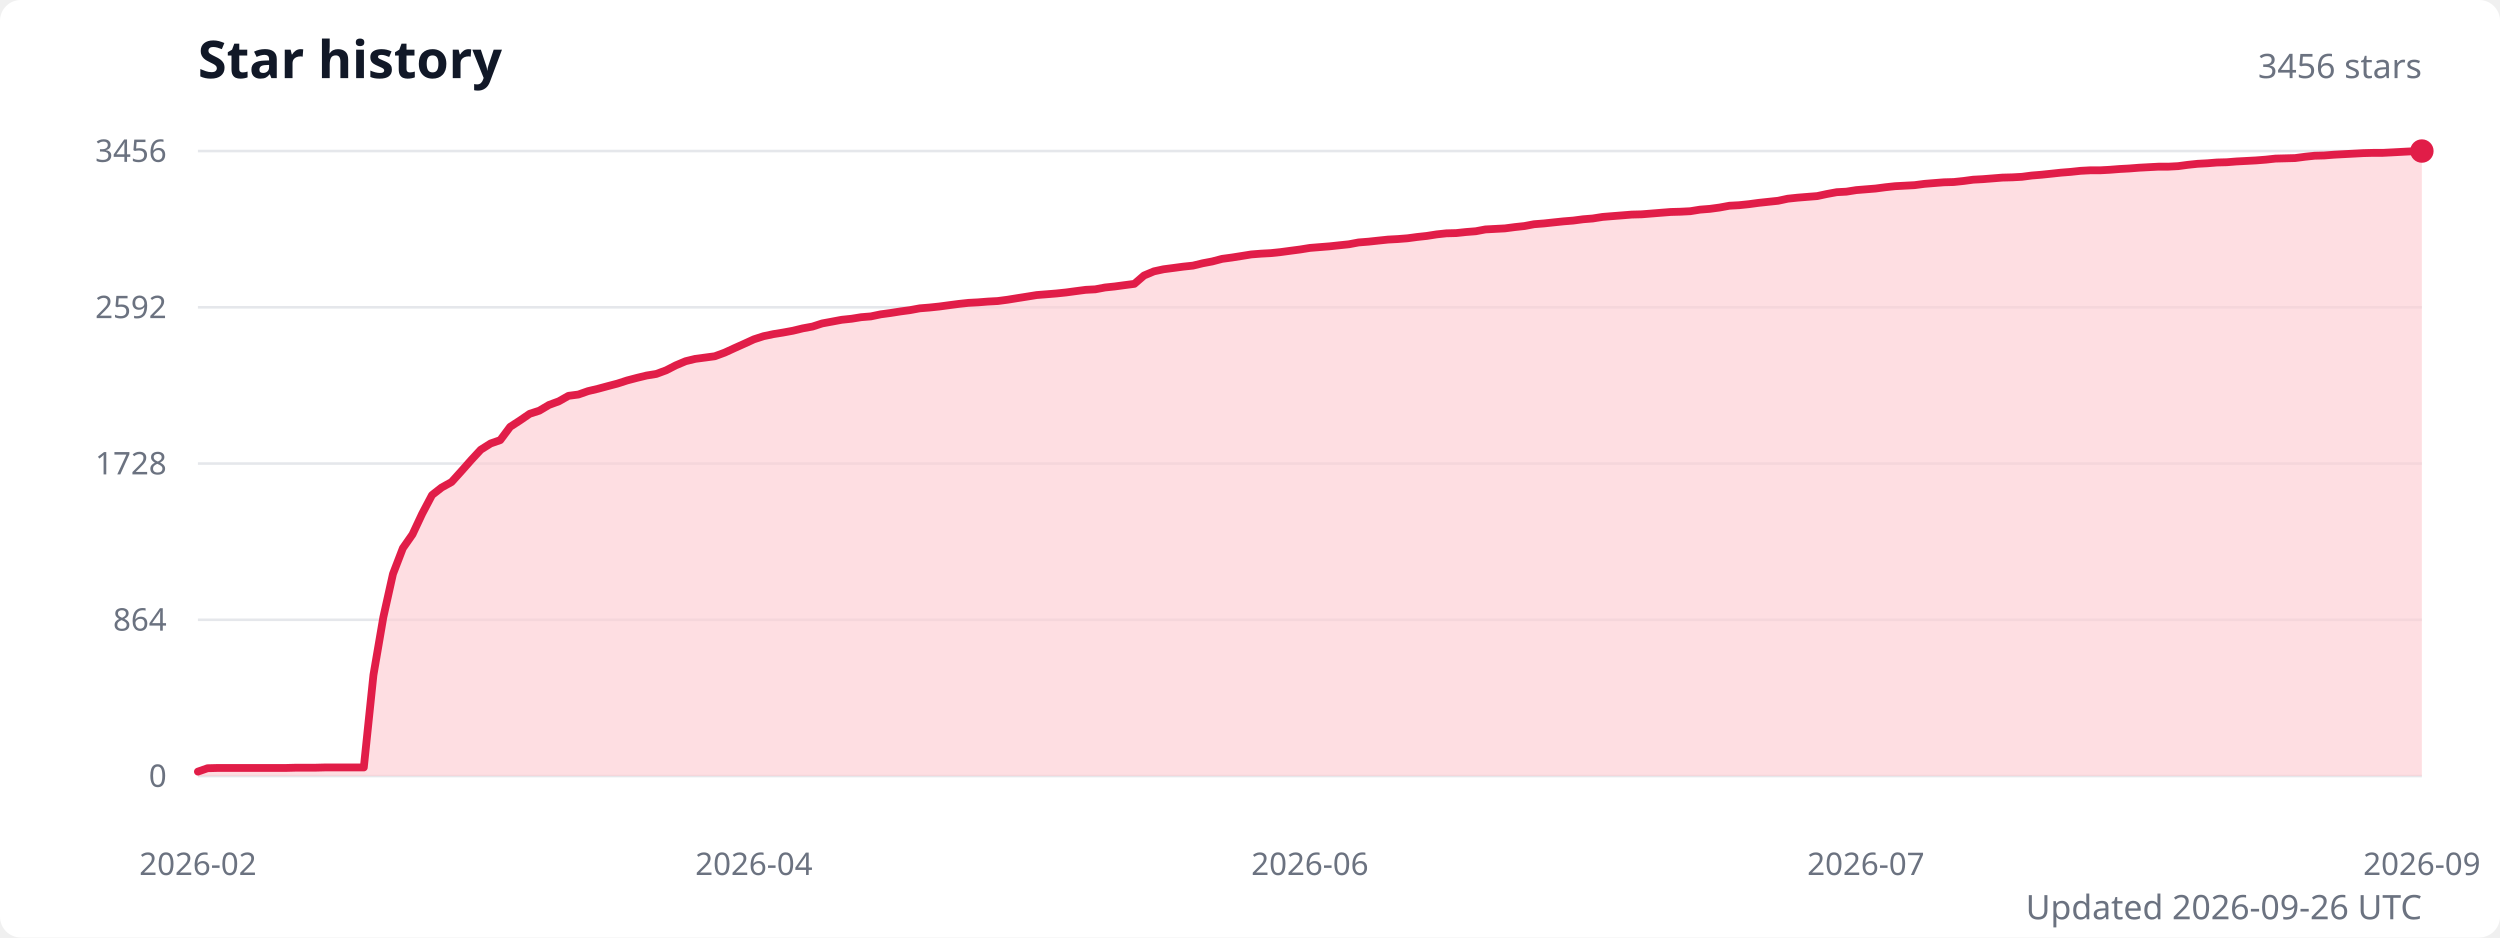
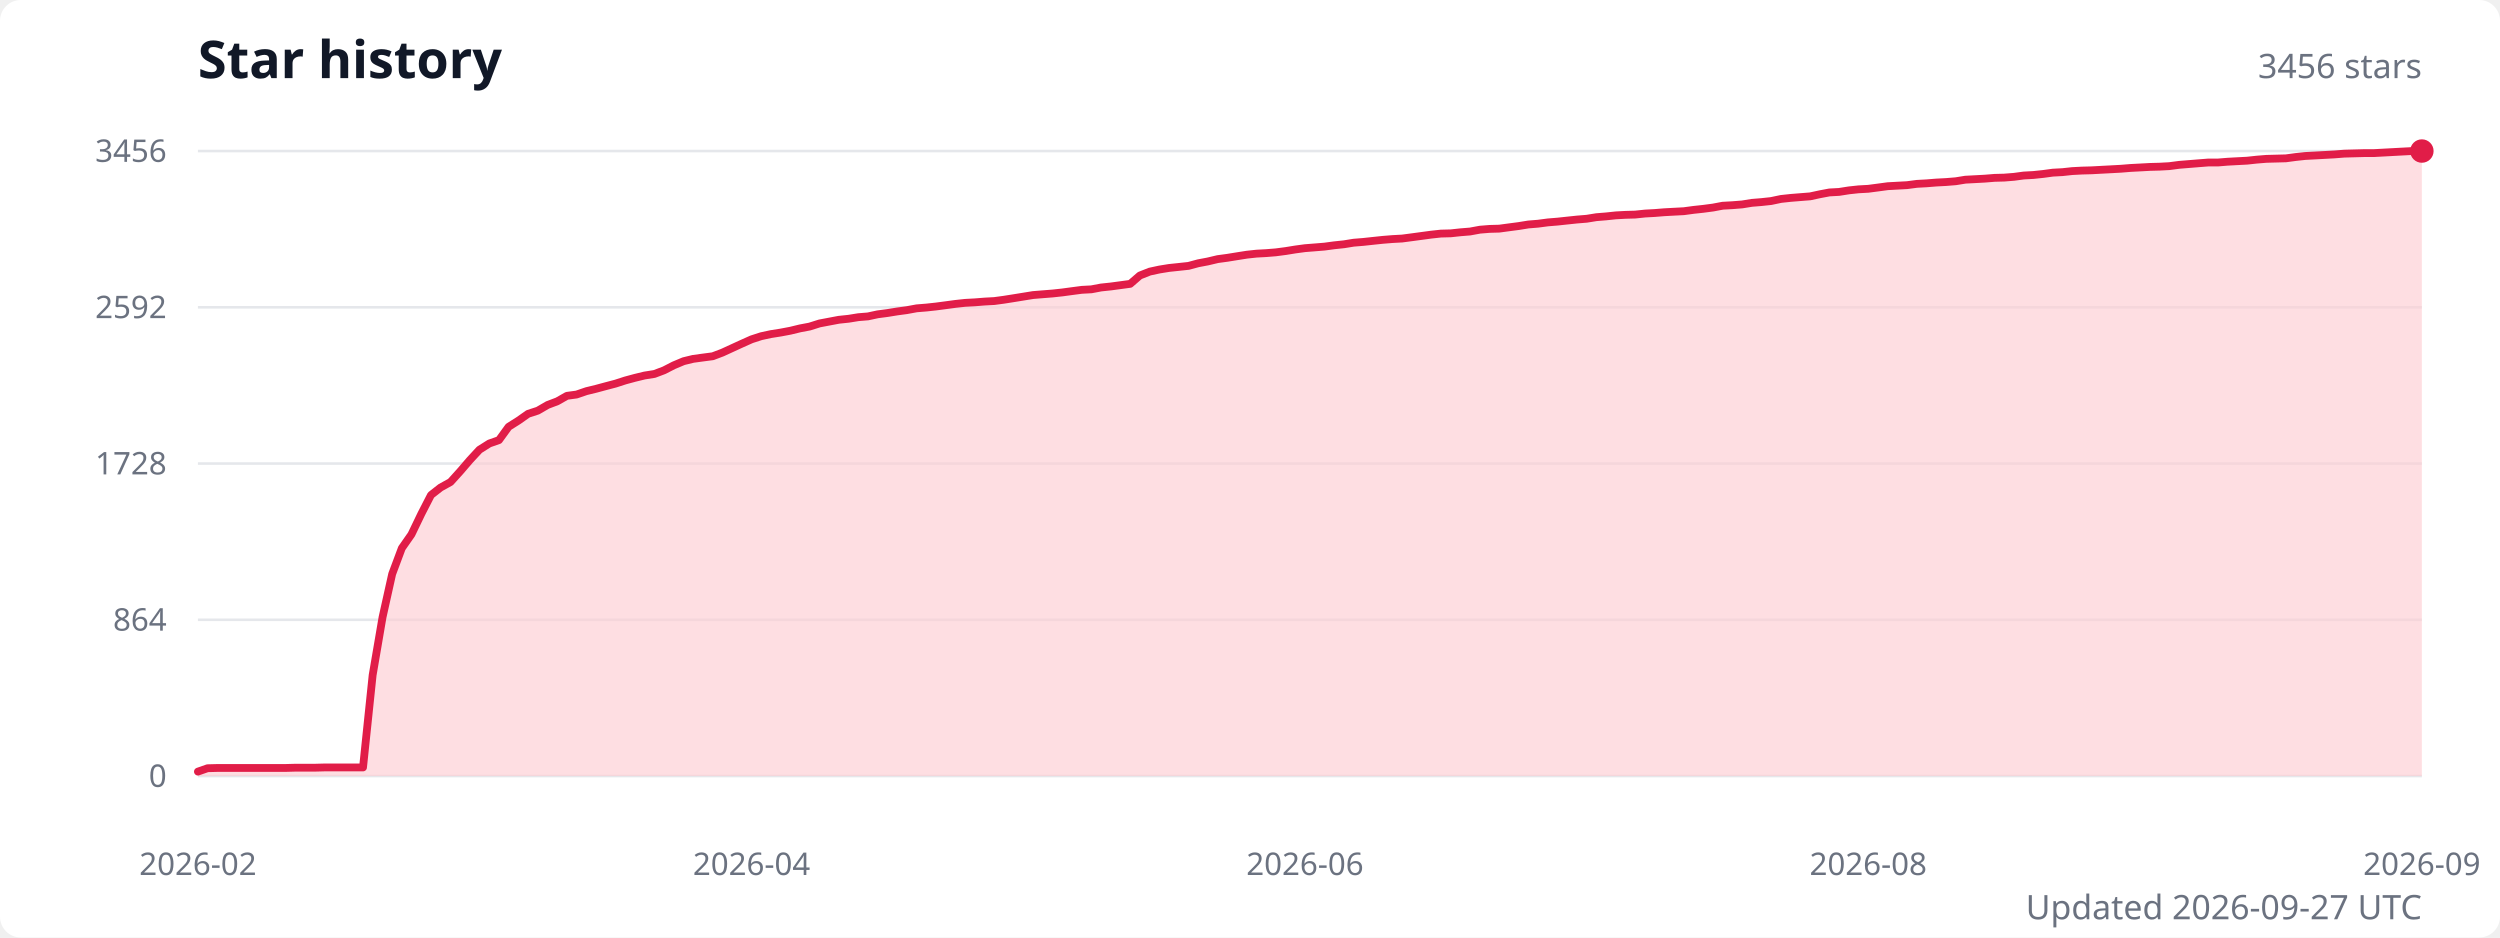
<svg xmlns="http://www.w3.org/2000/svg" width="960" height="360" viewBox="0 0 960 360" role="img" aria-labelledby="title description">
  <style>
    .title { fill: #111827; font: 600 20px system-ui, sans-serif; }
    .subtitle { fill: #6b7280; font: 13px system-ui, sans-serif; }
    .axis-label { fill: #6b7280; font: 12px system-ui, sans-serif; }
    .grid { stroke: #e5e7eb; stroke-width: 1; }
  </style>
  <rect width="100%" height="100%" fill="#ffffff" rx="8" />
  <text class="title" x="76" y="30">Star history</text>
  <text class="subtitle" x="930" y="30" text-anchor="end">3456 stars</text>
  <line class="grid" x1="76" y1="298" x2="930" y2="298" />
  <text class="axis-label" x="64" y="298" text-anchor="end" dominant-baseline="middle">0</text>
  <line class="grid" x1="76" y1="238" x2="930" y2="238" />
  <text class="axis-label" x="64" y="238" text-anchor="end" dominant-baseline="middle">864</text>
  <line class="grid" x1="76" y1="178" x2="930" y2="178" />
  <text class="axis-label" x="64" y="178" text-anchor="end" dominant-baseline="middle">1728</text>
  <line class="grid" x1="76" y1="118" x2="930" y2="118" />
  <text class="axis-label" x="64" y="118" text-anchor="end" dominant-baseline="middle">2592</text>
  <line class="grid" x1="76" y1="58" x2="930" y2="58" />
  <text class="axis-label" x="64" y="58" text-anchor="end" dominant-baseline="middle">3456</text>
-   <path d="M 76 298 L 76,296.3 79.7,295 83.5,294.9 87.2,294.9 91,294.9 94.7,294.9 98.5,294.9 102.2,294.9 106,294.9 109.7,294.9 113.5,294.8 117.2,294.8 120.9,294.8 124.7,294.7 128.4,294.7 132.2,294.7 135.9,294.7 139.7,294.7 143.4,259.2 147.2,237 150.9,220.4 154.7,210.5 158.4,205.2 162.1,197.3 165.9,190.1 169.6,187.2 173.4,185.1 177.1,181 180.9,176.7 184.6,172.7 188.4,170.3 192.1,169 195.9,163.9 199.6,161.5 203.4,158.9 207.1,157.7 210.8,155.5 214.6,154.1 218.3,152 222.1,151.5 225.8,150.2 229.6,149.3 233.3,148.3 237.1,147.3 240.8,146.1 244.6,145.1 248.3,144.2 252,143.6 255.8,142.2 259.5,140.3 263.3,138.7 267,137.8 270.8,137.3 274.5,136.8 278.3,135.4 282,133.7 285.8,132 289.5,130.3 293.2,129.1 297,128.3 300.7,127.7 304.5,127 308.2,126.1 312,125.4 315.7,124.2 319.5,123.5 323.2,122.8 327,122.4 330.7,121.8 334.4,121.5 338.2,120.7 341.9,120.2 345.7,119.6 349.4,119.1 353.2,118.4 356.9,118.1 360.7,117.7 364.4,117.2 368.2,116.7 371.9,116.3 375.6,116.1 379.4,115.8 383.1,115.6 386.9,115.1 390.6,114.5 394.4,113.9 398.1,113.3 401.9,113 405.6,112.7 409.4,112.3 413.1,111.8 416.9,111.3 420.6,111.1 424.3,110.4 428.1,110 431.8,109.5 435.6,109 439.3,105.8 443.1,104.2 446.8,103.4 450.6,102.9 454.3,102.4 458.1,102 461.8,101.1 465.5,100.4 469.3,99.4 473,98.9 476.8,98.3 480.5,97.7 484.3,97.4 488,97.2 491.8,96.8 495.5,96.3 499.3,95.8 503,95.2 506.7,94.9 510.5,94.6 514.2,94.2 518,93.8 521.7,93.1 525.5,92.8 529.2,92.4 533,92 536.7,91.8 540.5,91.5 544.2,91 547.9,90.6 551.7,90 555.4,89.6 559.2,89.5 562.9,89.1 566.7,88.8 570.4,88.1 574.2,87.9 577.9,87.7 581.7,87.2 585.4,86.8 589.1,86.1 592.9,85.8 596.6,85.4 600.4,85 604.1,84.7 607.9,84.2 611.6,83.9 615.4,83.3 619.1,83 622.9,82.7 626.6,82.4 630.4,82.3 634.1,82 637.8,81.7 641.6,81.4 645.3,81.3 649.1,81.1 652.8,80.5 656.6,80.2 660.3,79.7 664.1,79 667.8,78.8 671.6,78.4 675.3,77.9 679,77.5 682.8,77.1 686.5,76.3 690.3,75.9 694,75.6 697.8,75.3 701.5,74.5 705.3,73.8 709,73.6 712.8,73 716.5,72.7 720.2,72.4 724,71.9 727.7,71.5 731.5,71.3 735.2,71.1 739,70.6 742.7,70.3 746.5,70 750.2,69.9 754,69.5 757.7,69 761.4,68.8 765.2,68.5 768.9,68.2 772.7,68.1 776.4,67.9 780.2,67.4 783.9,67.1 787.7,66.7 791.4,66.3 795.2,66 798.9,65.6 802.6,65.4 806.4,65.4 810.1,65.2 813.9,64.9 817.6,64.7 821.4,64.4 825.1,64.2 828.9,64 832.6,64 836.4,63.8 840.1,63.3 843.9,62.9 847.6,62.7 851.3,62.4 855.1,62.3 858.8,62 862.6,61.8 866.3,61.6 870.1,61.3 873.8,60.9 877.6,60.8 881.3,60.7 885.1,60.2 888.8,59.8 892.5,59.7 896.3,59.4 900,59.2 903.8,59 907.5,58.8 911.3,58.7 915,58.7 918.8,58.5 922.5,58.3 926.3,58.1 930,58 L 930 298 Z" fill="#fecdd3" opacity="0.65" />
-   <polyline points="76,296.3 79.7,295 83.5,294.9 87.2,294.9 91,294.9 94.7,294.9 98.5,294.9 102.2,294.9 106,294.9 109.7,294.9 113.5,294.8 117.2,294.8 120.9,294.8 124.7,294.7 128.4,294.7 132.2,294.7 135.9,294.7 139.7,294.7 143.4,259.2 147.2,237 150.9,220.4 154.7,210.5 158.4,205.2 162.1,197.3 165.9,190.1 169.6,187.2 173.4,185.1 177.1,181 180.9,176.7 184.6,172.7 188.4,170.3 192.1,169 195.9,163.9 199.6,161.5 203.4,158.9 207.1,157.7 210.8,155.5 214.6,154.1 218.3,152 222.1,151.5 225.8,150.2 229.6,149.3 233.3,148.3 237.1,147.3 240.8,146.1 244.6,145.1 248.3,144.2 252,143.6 255.8,142.2 259.5,140.3 263.3,138.7 267,137.8 270.8,137.3 274.5,136.8 278.3,135.4 282,133.7 285.8,132 289.5,130.3 293.2,129.1 297,128.3 300.7,127.7 304.5,127 308.2,126.1 312,125.4 315.7,124.2 319.5,123.5 323.2,122.8 327,122.4 330.7,121.8 334.4,121.5 338.2,120.7 341.9,120.2 345.7,119.6 349.4,119.1 353.2,118.4 356.9,118.1 360.7,117.7 364.4,117.2 368.2,116.7 371.9,116.3 375.6,116.1 379.4,115.8 383.1,115.6 386.9,115.1 390.6,114.5 394.4,113.9 398.1,113.3 401.9,113 405.6,112.7 409.4,112.3 413.1,111.8 416.9,111.3 420.6,111.1 424.3,110.4 428.1,110 431.8,109.5 435.6,109 439.3,105.8 443.1,104.2 446.8,103.4 450.6,102.9 454.3,102.4 458.1,102 461.8,101.1 465.5,100.4 469.3,99.4 473,98.9 476.8,98.3 480.5,97.7 484.3,97.4 488,97.2 491.8,96.8 495.5,96.3 499.3,95.8 503,95.2 506.7,94.9 510.5,94.6 514.2,94.2 518,93.8 521.7,93.1 525.5,92.8 529.2,92.4 533,92 536.7,91.8 540.5,91.5 544.2,91 547.9,90.6 551.7,90 555.4,89.6 559.2,89.5 562.9,89.1 566.7,88.8 570.4,88.1 574.2,87.9 577.9,87.7 581.7,87.2 585.4,86.8 589.1,86.1 592.9,85.8 596.6,85.4 600.4,85 604.1,84.7 607.9,84.2 611.6,83.9 615.4,83.3 619.1,83 622.9,82.7 626.6,82.4 630.4,82.3 634.1,82 637.8,81.7 641.6,81.4 645.3,81.3 649.1,81.1 652.8,80.5 656.6,80.2 660.3,79.7 664.1,79 667.8,78.8 671.6,78.4 675.3,77.9 679,77.5 682.8,77.1 686.5,76.3 690.3,75.9 694,75.6 697.8,75.3 701.5,74.5 705.3,73.8 709,73.6 712.8,73 716.5,72.7 720.2,72.4 724,71.9 727.7,71.5 731.5,71.3 735.2,71.1 739,70.6 742.7,70.3 746.5,70 750.2,69.9 754,69.5 757.7,69 761.4,68.8 765.2,68.5 768.9,68.2 772.7,68.1 776.4,67.9 780.2,67.4 783.9,67.1 787.7,66.7 791.4,66.3 795.2,66 798.9,65.6 802.6,65.4 806.4,65.4 810.1,65.2 813.9,64.9 817.6,64.7 821.4,64.4 825.1,64.2 828.9,64 832.6,64 836.4,63.8 840.1,63.3 843.9,62.9 847.6,62.7 851.3,62.4 855.1,62.3 858.8,62 862.6,61.8 866.3,61.6 870.1,61.3 873.8,60.9 877.6,60.8 881.3,60.7 885.1,60.2 888.8,59.8 892.5,59.7 896.3,59.4 900,59.2 903.8,59 907.5,58.8 911.3,58.7 915,58.7 918.8,58.5 922.5,58.3 926.3,58.1 930,58" fill="none" stroke="#e11d48" stroke-width="3" stroke-linecap="round" stroke-linejoin="round" />
+   <path d="M 76 298 L 76,296.3 79.7,295 83.5,294.9 87.2,294.9 90.9,294.9 94.6,294.9 98.4,294.9 102.1,294.9 105.8,294.9 109.6,294.9 113.3,294.8 117,294.8 120.8,294.8 124.5,294.7 128.2,294.7 131.9,294.7 135.7,294.7 139.4,294.7 143.1,259.2 146.9,237 150.6,220.4 154.3,210.5 158,205.2 161.8,197.3 165.5,190.1 169.2,187.2 173,185.1 176.7,181 180.4,176.7 184.1,172.7 187.9,170.3 191.6,169 195.3,163.9 199.1,161.5 202.8,158.9 206.5,157.7 210.3,155.5 214,154.1 217.7,152 221.4,151.5 225.2,150.2 228.9,149.3 232.6,148.3 236.4,147.3 240.1,146.1 243.8,145.1 247.5,144.2 251.3,143.6 255,142.2 258.7,140.3 262.5,138.7 266.2,137.8 269.9,137.3 273.7,136.8 277.4,135.4 281.1,133.7 284.8,132 288.6,130.3 292.3,129.1 296,128.3 299.8,127.7 303.5,127 307.2,126.1 310.9,125.4 314.7,124.2 318.4,123.5 322.1,122.8 325.9,122.4 329.6,121.8 333.3,121.5 337,120.7 340.8,120.2 344.5,119.6 348.2,119.1 352,118.4 355.7,118.1 359.4,117.7 363.2,117.2 366.9,116.7 370.6,116.3 374.3,116.1 378.1,115.8 381.8,115.6 385.5,115.1 389.3,114.5 393,113.9 396.7,113.3 400.4,113 404.2,112.7 407.9,112.3 411.6,111.8 415.4,111.3 419.1,111.1 422.8,110.4 426.6,110 430.3,109.5 434,109 437.7,105.8 441.5,104.3 445.2,103.5 448.9,102.9 452.7,102.5 456.4,102.1 460.1,101.1 463.8,100.4 467.6,99.5 471.3,99 475,98.4 478.8,97.8 482.5,97.4 486.2,97.2 489.9,96.9 493.7,96.4 497.4,95.8 501.1,95.3 504.9,95 508.6,94.7 512.3,94.2 516.1,93.8 519.8,93.2 523.5,92.9 527.2,92.5 531,92.1 534.7,91.8 538.4,91.6 542.2,91.1 545.9,90.6 549.6,90.1 553.3,89.7 557.1,89.6 560.8,89.2 564.5,88.9 568.3,88.2 572,87.9 575.7,87.8 579.4,87.3 583.2,86.8 586.9,86.2 590.6,85.9 594.4,85.4 598.1,85.1 601.8,84.7 605.6,84.3 609.3,84 613,83.4 616.7,83.1 620.5,82.7 624.2,82.5 627.9,82.4 631.7,82 635.4,81.8 639.1,81.5 642.8,81.3 646.6,81.1 650.3,80.6 654,80.2 657.8,79.7 661.5,79 665.2,78.8 669,78.5 672.7,77.9 676.4,77.6 680.1,77.2 683.9,76.4 687.6,76 691.3,75.7 695.1,75.4 698.8,74.6 702.5,73.9 706.2,73.7 710,73.1 713.7,72.7 717.4,72.5 721.2,72 724.9,71.5 728.6,71.3 732.3,71.1 736.1,70.6 739.8,70.4 743.5,70.1 747.3,69.9 751,69.6 754.7,69 758.5,68.8 762.2,68.6 765.9,68.3 769.6,68.2 773.4,67.9 777.1,67.4 780.8,67.2 784.6,66.8 788.3,66.3 792,66.1 795.7,65.7 799.5,65.5 803.2,65.4 806.9,65.2 810.7,65 814.4,64.8 818.1,64.5 821.9,64.3 825.6,64.1 829.3,64 833,63.8 836.8,63.3 840.5,63 844.2,62.7 848,62.4 851.7,62.4 855.4,62.1 859.1,61.9 862.9,61.7 866.6,61.3 870.3,61 874.1,60.9 877.8,60.8 881.5,60.3 885.2,59.9 889,59.7 892.7,59.5 896.4,59.3 900.2,59 903.9,58.9 907.6,58.8 911.4,58.8 915.1,58.6 918.8,58.4 922.5,58.2 926.3,58 930,58 L 930 298 Z" fill="#fecdd3" opacity="0.65" />
+   <polyline points="76,296.3 79.7,295 83.5,294.9 87.2,294.9 90.9,294.9 94.6,294.9 98.4,294.9 102.1,294.9 105.8,294.9 109.6,294.9 113.3,294.8 117,294.8 120.8,294.8 124.5,294.7 128.2,294.7 131.9,294.7 135.7,294.7 139.4,294.7 143.1,259.2 146.9,237 150.6,220.4 154.3,210.5 158,205.2 161.8,197.3 165.5,190.1 169.2,187.2 173,185.1 176.7,181 180.4,176.7 184.1,172.7 187.9,170.3 191.6,169 195.3,163.9 199.1,161.5 202.8,158.9 206.5,157.7 210.3,155.5 214,154.1 217.7,152 221.4,151.5 225.2,150.2 228.9,149.3 232.6,148.3 236.4,147.3 240.1,146.1 243.8,145.1 247.5,144.2 251.3,143.6 255,142.2 258.7,140.3 262.5,138.7 266.2,137.8 269.9,137.3 273.7,136.8 277.4,135.4 281.1,133.7 284.8,132 288.6,130.3 292.3,129.1 296,128.3 299.8,127.7 303.5,127 307.2,126.1 310.9,125.4 314.7,124.2 318.4,123.5 322.1,122.8 325.9,122.4 329.6,121.8 333.3,121.5 337,120.7 340.8,120.2 344.5,119.6 348.2,119.1 352,118.4 355.7,118.1 359.4,117.7 363.2,117.2 366.9,116.7 370.6,116.3 374.3,116.1 378.1,115.8 381.8,115.6 385.5,115.1 389.3,114.5 393,113.9 396.7,113.3 400.4,113 404.2,112.7 407.9,112.3 411.6,111.8 415.4,111.3 419.1,111.1 422.8,110.4 426.6,110 430.3,109.5 434,109 437.7,105.8 441.5,104.3 445.2,103.5 448.9,102.9 452.7,102.5 456.4,102.1 460.1,101.1 463.8,100.4 467.6,99.5 471.3,99 475,98.4 478.8,97.8 482.5,97.4 486.2,97.2 489.9,96.9 493.7,96.4 497.4,95.8 501.1,95.3 504.9,95 508.6,94.7 512.3,94.2 516.1,93.8 519.8,93.2 523.5,92.9 527.2,92.5 531,92.1 534.7,91.8 538.4,91.6 542.2,91.1 545.9,90.6 549.6,90.1 553.3,89.7 557.1,89.6 560.8,89.2 564.5,88.9 568.3,88.2 572,87.9 575.7,87.8 579.4,87.3 583.2,86.8 586.9,86.2 590.6,85.9 594.4,85.4 598.1,85.1 601.8,84.7 605.6,84.3 609.3,84 613,83.4 616.7,83.1 620.5,82.7 624.2,82.5 627.9,82.4 631.7,82 635.4,81.8 639.1,81.5 642.8,81.3 646.6,81.1 650.3,80.6 654,80.2 657.8,79.7 661.5,79 665.2,78.8 669,78.5 672.7,77.9 676.4,77.6 680.1,77.2 683.9,76.4 687.6,76 691.3,75.7 695.1,75.4 698.8,74.6 702.5,73.9 706.2,73.7 710,73.1 713.7,72.7 717.4,72.5 721.2,72 724.9,71.5 728.6,71.3 732.3,71.1 736.1,70.6 739.8,70.4 743.5,70.1 747.3,69.9 751,69.6 754.7,69 758.5,68.8 762.2,68.6 765.9,68.3 769.6,68.2 773.4,67.9 777.1,67.4 780.8,67.2 784.6,66.8 788.3,66.3 792,66.1 795.7,65.7 799.5,65.5 803.2,65.4 806.9,65.2 810.7,65 814.4,64.8 818.1,64.5 821.9,64.3 825.6,64.1 829.3,64 833,63.8 836.8,63.3 840.5,63 844.2,62.7 848,62.4 851.7,62.4 855.4,62.1 859.1,61.9 862.9,61.7 866.6,61.3 870.3,61 874.1,60.9 877.8,60.8 881.5,60.3 885.2,59.9 889,59.7 892.7,59.5 896.4,59.3 900.2,59 903.9,58.9 907.6,58.8 911.4,58.8 915.1,58.6 918.8,58.4 922.5,58.2 926.3,58 930,58" fill="none" stroke="#e11d48" stroke-width="3" stroke-linecap="round" stroke-linejoin="round" />
  <circle cx="930" cy="58" r="4.5" fill="#e11d48" />
  <text class="axis-label" x="76" y="336" text-anchor="middle">2026-02</text>
-   <text class="axis-label" x="289.5" y="336" text-anchor="middle">2026-04</text>
-   <text class="axis-label" x="503" y="336" text-anchor="middle">2026-06</text>
-   <text class="axis-label" x="716.5" y="336" text-anchor="middle">2026-07</text>
+   <text class="axis-label" x="288.6" y="336" text-anchor="middle">2026-04</text>
+   <text class="axis-label" x="501.1" y="336" text-anchor="middle">2026-06</text>
+   <text class="axis-label" x="717.4" y="336" text-anchor="middle">2026-08</text>
  <text class="axis-label" x="930" y="336" text-anchor="middle">2026-09</text>
-   <text class="subtitle" x="930" y="353" text-anchor="end">Updated 2026-09-26 UTC</text>
+   <text class="subtitle" x="930" y="353" text-anchor="end">Updated 2026-09-27 UTC</text>
</svg>
